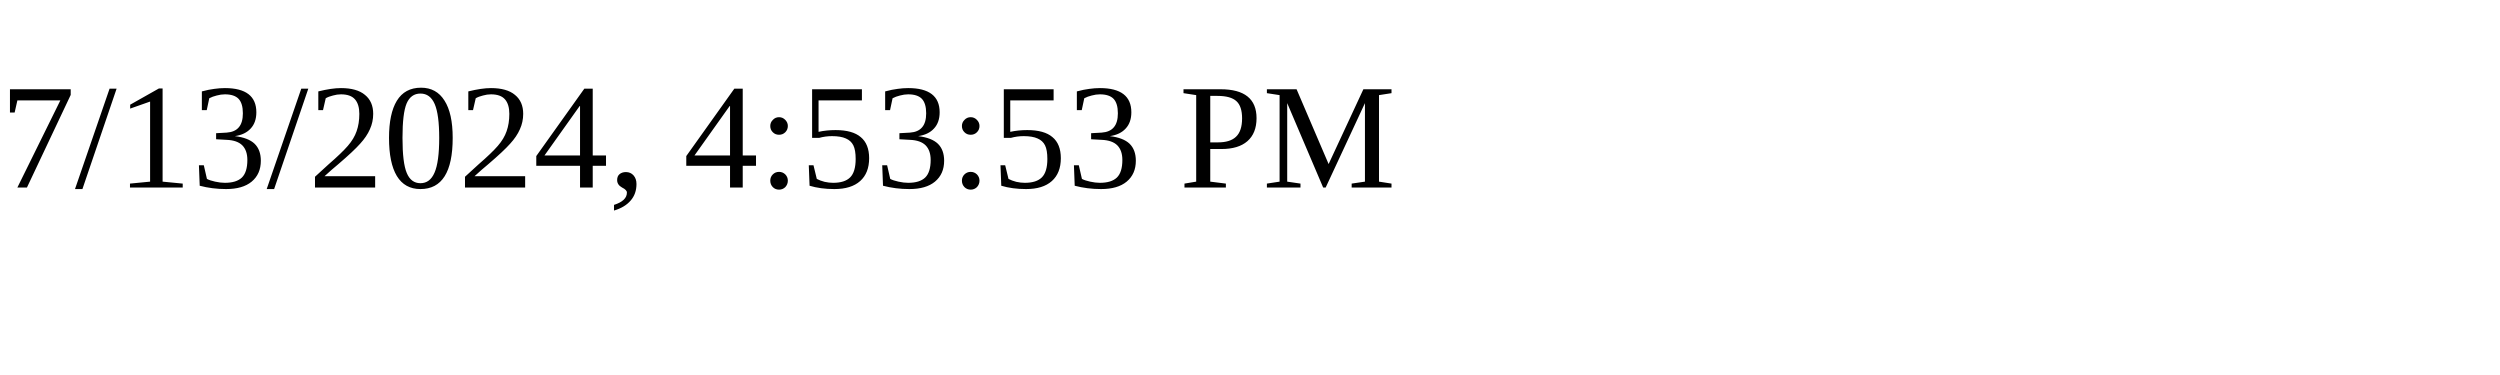
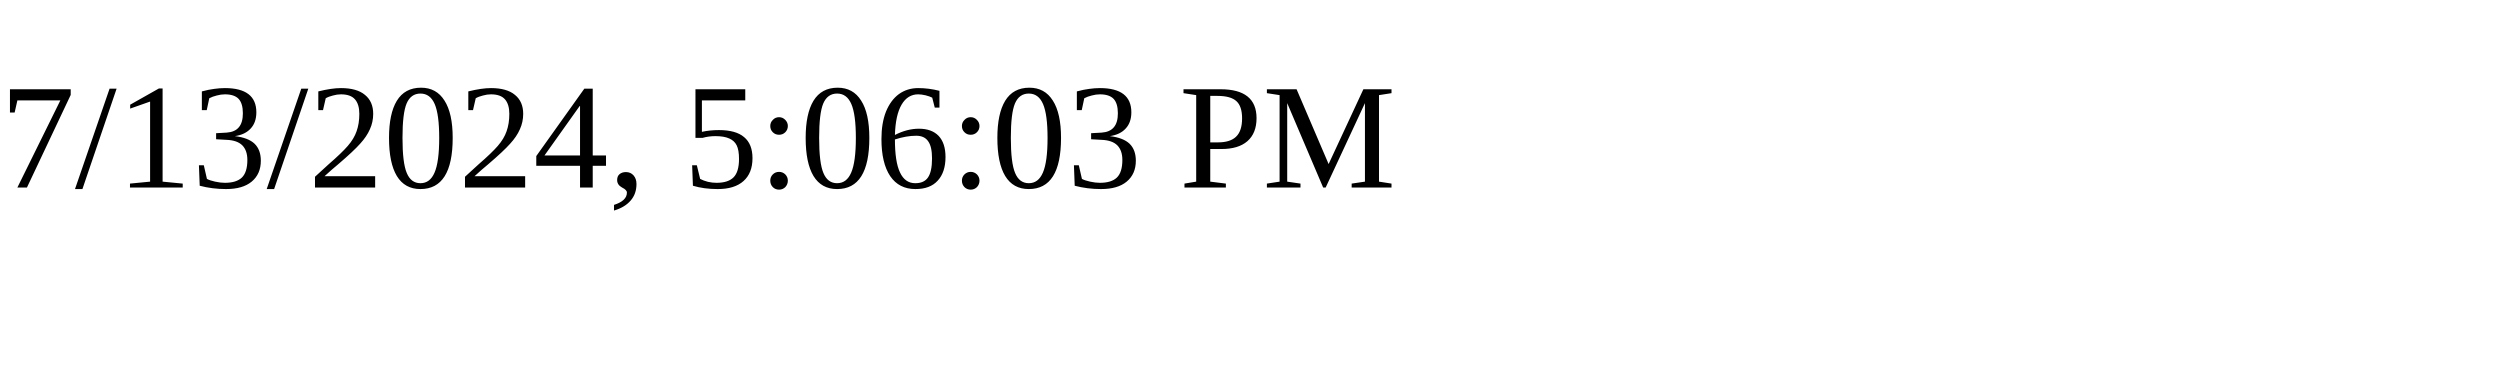
<svg xmlns="http://www.w3.org/2000/svg" height="30" width="200">
-   <text x="0" y="15">7/13/2024, 4:53:53 PM</text>
+   <text x="0" y="15">7/13/2024, 5:06:03 PM</text>
</svg>
